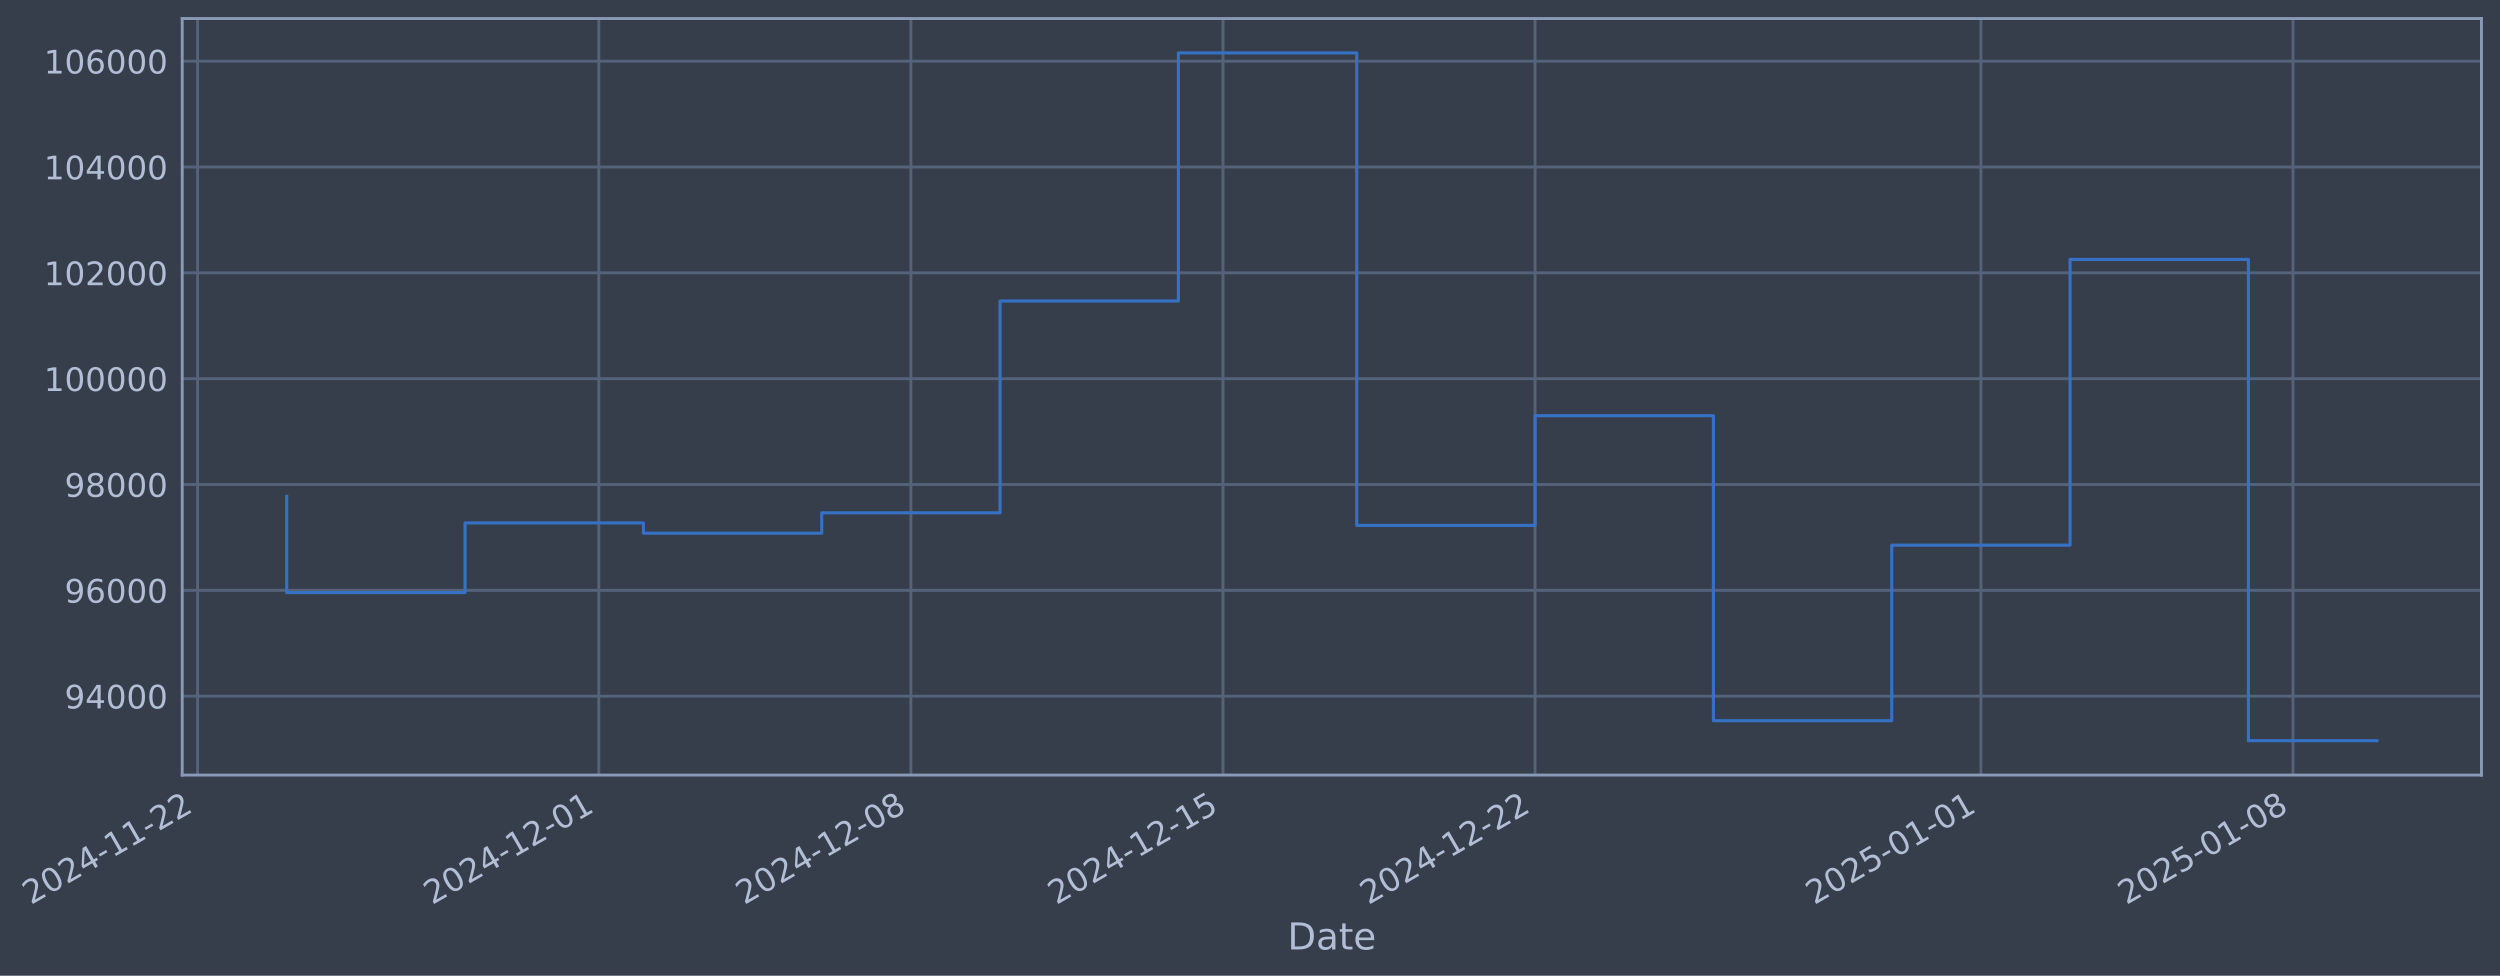
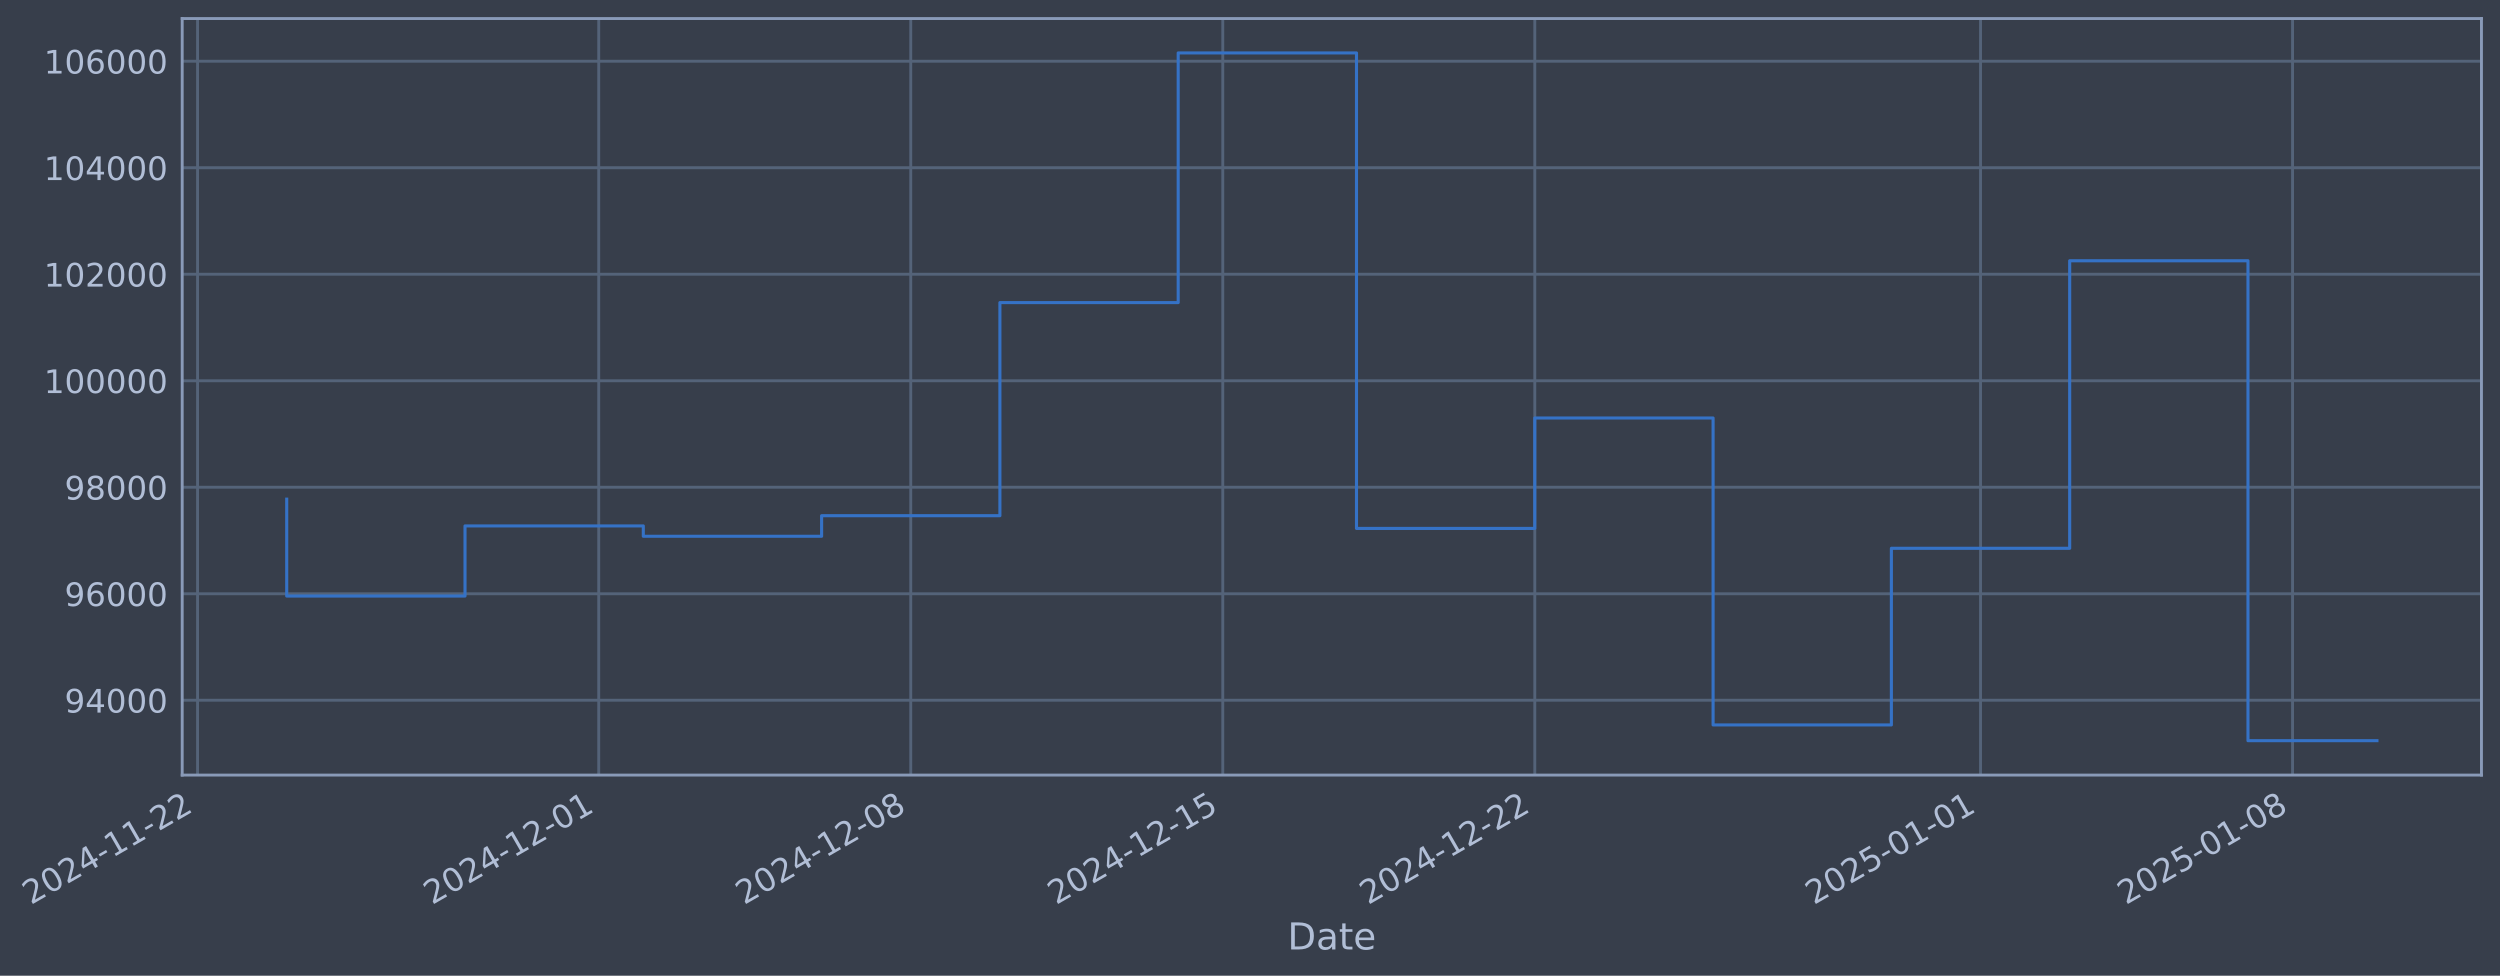
- <svg xmlns="http://www.w3.org/2000/svg" xmlns:xlink="http://www.w3.org/1999/xlink" width="970.754pt" height="378.87pt" viewBox="0 0 970.754 378.87" version="1.1">
+ <svg xmlns="http://www.w3.org/2000/svg" xmlns:xlink="http://www.w3.org/1999/xlink" width="970.747pt" height="378.87pt" viewBox="0 0 970.747 378.87" version="1.1">
  <defs>
    <style type="text/css">*{stroke-linejoin: round; stroke-linecap: butt}</style>
  </defs>
  <g id="figure_1">
    <g id="patch_1">
-       <path d="M 0 378.87  L 970.754 378.87  L 970.754 0  L 0 0  z " style="fill: #373e4b" />
+       <path d="M 0 378.87  L 970.747 378.87  L 970.747 0  L 0 0  z " style="fill: #373e4b" />
    </g>
    <g id="axes_1">
      <g id="patch_2">
-         <path d="M 70.754 300.96  L 963.554 300.96  L 963.554 7.2  L 70.754 7.2  z " style="fill: #373e4b" />
+         <path d="M 70.747 300.96  L 963.547 300.96  L 963.547 7.2  L 70.747 7.2  z " style="fill: #373e4b" />
      </g>
      <g id="matplotlib.axis_1">
        <g id="xtick_1">
          <g id="line2d_1">
-             <path d="M 76.713 300.96  L 76.713 7.2  " clip-path="url(#pc0230f7c07)" style="fill: none; stroke: #546379; stroke-width: 1.12; stroke-linecap: square" />
+             <path d="M 76.713 300.96  L 76.713 7.2  " clip-path="url(#p993923faba)" style="fill: none; stroke: #546379; stroke-width: 1.12; stroke-linecap: square" />
          </g>
          <g id="line2d_2" />
          <g id="text_1">
            <g style="fill: #b1bed6" transform="translate(11.98702 351.4642) rotate(-30) scale(0.126 -0.126)">
              <defs>
                <path id="DejaVuSans-32" d="M 1228 531  L 3431 531  L 3431 0  L 469 0  L 469 531  Q 828 903 1448 1529  Q 2069 2156 2228 2338  Q 2531 2678 2651 2914  Q 2772 3150 2772 3378  Q 2772 3750 2511 3984  Q 2250 4219 1831 4219  Q 1534 4219 1204 4116  Q 875 4013 500 3803  L 500 4441  Q 881 4594 1212 4672  Q 1544 4750 1819 4750  Q 2544 4750 2975 4387  Q 3406 4025 3406 3419  Q 3406 3131 3298 2873  Q 3191 2616 2906 2266  Q 2828 2175 2409 1742  Q 1991 1309 1228 531  z " transform="scale(0.015625)" />
                <path id="DejaVuSans-30" d="M 2034 4250  Q 1547 4250 1301 3770  Q 1056 3291 1056 2328  Q 1056 1369 1301 889  Q 1547 409 2034 409  Q 2525 409 2770 889  Q 3016 1369 3016 2328  Q 3016 3291 2770 3770  Q 2525 4250 2034 4250  z M 2034 4750  Q 2819 4750 3233 4129  Q 3647 3509 3647 2328  Q 3647 1150 3233 529  Q 2819 -91 2034 -91  Q 1250 -91 836 529  Q 422 1150 422 2328  Q 422 3509 836 4129  Q 1250 4750 2034 4750  z " transform="scale(0.015625)" />
                <path id="DejaVuSans-34" d="M 2419 4116  L 825 1625  L 2419 1625  L 2419 4116  z M 2253 4666  L 3047 4666  L 3047 1625  L 3713 1625  L 3713 1100  L 3047 1100  L 3047 0  L 2419 0  L 2419 1100  L 313 1100  L 313 1709  L 2253 4666  z " transform="scale(0.015625)" />
                <path id="DejaVuSans-2d" d="M 313 2009  L 1997 2009  L 1997 1497  L 313 1497  L 313 2009  z " transform="scale(0.015625)" />
                <path id="DejaVuSans-31" d="M 794 531  L 1825 531  L 1825 4091  L 703 3866  L 703 4441  L 1819 4666  L 2450 4666  L 2450 531  L 3481 531  L 3481 0  L 794 0  L 794 531  z " transform="scale(0.015625)" />
              </defs>
              <use xlink:href="#DejaVuSans-32" />
              <use xlink:href="#DejaVuSans-30" transform="translate(63.62305 0)" />
              <use xlink:href="#DejaVuSans-32" transform="translate(127.2461 0)" />
              <use xlink:href="#DejaVuSans-34" transform="translate(190.8691 0)" />
              <use xlink:href="#DejaVuSans-2d" transform="translate(254.4922 0)" />
              <use xlink:href="#DejaVuSans-31" transform="translate(290.5762 0)" />
              <use xlink:href="#DejaVuSans-31" transform="translate(354.1992 0)" />
              <use xlink:href="#DejaVuSans-2d" transform="translate(417.8223 0)" />
              <use xlink:href="#DejaVuSans-32" transform="translate(453.9062 0)" />
              <use xlink:href="#DejaVuSans-32" transform="translate(517.5293 0)" />
            </g>
          </g>
        </g>
        <g id="xtick_2">
          <g id="line2d_3">
-             <path d="M 232.519 300.96  L 232.519 7.2  " clip-path="url(#pc0230f7c07)" style="fill: none; stroke: #546379; stroke-width: 1.12; stroke-linecap: square" />
+             <path d="M 232.486 300.96  L 232.486 7.2  " clip-path="url(#p993923faba)" style="fill: none; stroke: #546379; stroke-width: 1.12; stroke-linecap: square" />
          </g>
          <g id="line2d_4" />
          <g id="text_2">
-             <g style="fill: #b1bed6" transform="translate(167.7936 351.4642) rotate(-30) scale(0.126 -0.126)">
+             <g style="fill: #b1bed6" transform="translate(167.7604 351.4642) rotate(-30) scale(0.126 -0.126)">
              <use xlink:href="#DejaVuSans-32" />
              <use xlink:href="#DejaVuSans-30" transform="translate(63.62305 0)" />
              <use xlink:href="#DejaVuSans-32" transform="translate(127.2461 0)" />
              <use xlink:href="#DejaVuSans-34" transform="translate(190.8691 0)" />
              <use xlink:href="#DejaVuSans-2d" transform="translate(254.4922 0)" />
              <use xlink:href="#DejaVuSans-31" transform="translate(290.5762 0)" />
              <use xlink:href="#DejaVuSans-32" transform="translate(354.1992 0)" />
              <use xlink:href="#DejaVuSans-2d" transform="translate(417.8223 0)" />
              <use xlink:href="#DejaVuSans-30" transform="translate(453.9062 0)" />
              <use xlink:href="#DejaVuSans-31" transform="translate(517.5293 0)" />
            </g>
          </g>
        </g>
        <g id="xtick_3">
          <g id="line2d_5">
-             <path d="M 353.702 300.96  L 353.702 7.2  " clip-path="url(#pc0230f7c07)" style="fill: none; stroke: #546379; stroke-width: 1.12; stroke-linecap: square" />
+             <path d="M 353.643 300.96  L 353.643 7.2  " clip-path="url(#p993923faba)" style="fill: none; stroke: #546379; stroke-width: 1.12; stroke-linecap: square" />
          </g>
          <g id="line2d_6" />
          <g id="text_3">
-             <g style="fill: #b1bed6" transform="translate(288.9765 351.4642) rotate(-30) scale(0.126 -0.126)">
+             <g style="fill: #b1bed6" transform="translate(288.9175 351.4642) rotate(-30) scale(0.126 -0.126)">
              <defs>
                <path id="DejaVuSans-38" d="M 2034 2216  Q 1584 2216 1326 1975  Q 1069 1734 1069 1313  Q 1069 891 1326 650  Q 1584 409 2034 409  Q 2484 409 2743 651  Q 3003 894 3003 1313  Q 3003 1734 2745 1975  Q 2488 2216 2034 2216  z M 1403 2484  Q 997 2584 770 2862  Q 544 3141 544 3541  Q 544 4100 942 4425  Q 1341 4750 2034 4750  Q 2731 4750 3128 4425  Q 3525 4100 3525 3541  Q 3525 3141 3298 2862  Q 3072 2584 2669 2484  Q 3125 2378 3379 2068  Q 3634 1759 3634 1313  Q 3634 634 3220 271  Q 2806 -91 2034 -91  Q 1263 -91 848 271  Q 434 634 434 1313  Q 434 1759 690 2068  Q 947 2378 1403 2484  z M 1172 3481  Q 1172 3119 1398 2916  Q 1625 2713 2034 2713  Q 2441 2713 2670 2916  Q 2900 3119 2900 3481  Q 2900 3844 2670 4047  Q 2441 4250 2034 4250  Q 1625 4250 1398 4047  Q 1172 3844 1172 3481  z " transform="scale(0.015625)" />
              </defs>
              <use xlink:href="#DejaVuSans-32" />
              <use xlink:href="#DejaVuSans-30" transform="translate(63.62305 0)" />
              <use xlink:href="#DejaVuSans-32" transform="translate(127.2461 0)" />
              <use xlink:href="#DejaVuSans-34" transform="translate(190.8691 0)" />
              <use xlink:href="#DejaVuSans-2d" transform="translate(254.4922 0)" />
              <use xlink:href="#DejaVuSans-31" transform="translate(290.5762 0)" />
              <use xlink:href="#DejaVuSans-32" transform="translate(354.1992 0)" />
              <use xlink:href="#DejaVuSans-2d" transform="translate(417.8223 0)" />
              <use xlink:href="#DejaVuSans-30" transform="translate(453.9062 0)" />
              <use xlink:href="#DejaVuSans-38" transform="translate(517.5293 0)" />
            </g>
          </g>
        </g>
        <g id="xtick_4">
          <g id="line2d_7">
-             <path d="M 474.885 300.96  L 474.885 7.2  " clip-path="url(#pc0230f7c07)" style="fill: none; stroke: #546379; stroke-width: 1.12; stroke-linecap: square" />
+             <path d="M 474.8 300.96  L 474.8 7.2  " clip-path="url(#p993923faba)" style="fill: none; stroke: #546379; stroke-width: 1.12; stroke-linecap: square" />
          </g>
          <g id="line2d_8" />
          <g id="text_4">
-             <g style="fill: #b1bed6" transform="translate(410.1594 351.4642) rotate(-30) scale(0.126 -0.126)">
+             <g style="fill: #b1bed6" transform="translate(410.0745 351.4642) rotate(-30) scale(0.126 -0.126)">
              <defs>
                <path id="DejaVuSans-35" d="M 691 4666  L 3169 4666  L 3169 4134  L 1269 4134  L 1269 2991  Q 1406 3038 1543 3061  Q 1681 3084 1819 3084  Q 2600 3084 3056 2656  Q 3513 2228 3513 1497  Q 3513 744 3044 326  Q 2575 -91 1722 -91  Q 1428 -91 1123 -41  Q 819 9 494 109  L 494 744  Q 775 591 1075 516  Q 1375 441 1709 441  Q 2250 441 2565 725  Q 2881 1009 2881 1497  Q 2881 1984 2565 2268  Q 2250 2553 1709 2553  Q 1456 2553 1204 2497  Q 953 2441 691 2322  L 691 4666  z " transform="scale(0.015625)" />
              </defs>
              <use xlink:href="#DejaVuSans-32" />
              <use xlink:href="#DejaVuSans-30" transform="translate(63.62305 0)" />
              <use xlink:href="#DejaVuSans-32" transform="translate(127.2461 0)" />
              <use xlink:href="#DejaVuSans-34" transform="translate(190.8691 0)" />
              <use xlink:href="#DejaVuSans-2d" transform="translate(254.4922 0)" />
              <use xlink:href="#DejaVuSans-31" transform="translate(290.5762 0)" />
              <use xlink:href="#DejaVuSans-32" transform="translate(354.1992 0)" />
              <use xlink:href="#DejaVuSans-2d" transform="translate(417.8223 0)" />
              <use xlink:href="#DejaVuSans-31" transform="translate(453.9062 0)" />
              <use xlink:href="#DejaVuSans-35" transform="translate(517.5293 0)" />
            </g>
          </g>
        </g>
        <g id="xtick_5">
          <g id="line2d_9">
-             <path d="M 596.068 300.96  L 596.068 7.2  " clip-path="url(#pc0230f7c07)" style="fill: none; stroke: #546379; stroke-width: 1.12; stroke-linecap: square" />
+             <path d="M 595.957 300.96  L 595.957 7.2  " clip-path="url(#p993923faba)" style="fill: none; stroke: #546379; stroke-width: 1.12; stroke-linecap: square" />
          </g>
          <g id="line2d_10" />
          <g id="text_5">
-             <g style="fill: #b1bed6" transform="translate(531.3423 351.4642) rotate(-30) scale(0.126 -0.126)">
+             <g style="fill: #b1bed6" transform="translate(531.2316 351.4642) rotate(-30) scale(0.126 -0.126)">
              <use xlink:href="#DejaVuSans-32" />
              <use xlink:href="#DejaVuSans-30" transform="translate(63.62305 0)" />
              <use xlink:href="#DejaVuSans-32" transform="translate(127.2461 0)" />
              <use xlink:href="#DejaVuSans-34" transform="translate(190.8691 0)" />
              <use xlink:href="#DejaVuSans-2d" transform="translate(254.4922 0)" />
              <use xlink:href="#DejaVuSans-31" transform="translate(290.5762 0)" />
              <use xlink:href="#DejaVuSans-32" transform="translate(354.1992 0)" />
              <use xlink:href="#DejaVuSans-2d" transform="translate(417.8223 0)" />
              <use xlink:href="#DejaVuSans-32" transform="translate(453.9062 0)" />
              <use xlink:href="#DejaVuSans-32" transform="translate(517.5293 0)" />
            </g>
          </g>
        </g>
        <g id="xtick_6">
          <g id="line2d_11">
-             <path d="M 769.186 300.96  L 769.186 7.2  " clip-path="url(#pc0230f7c07)" style="fill: none; stroke: #546379; stroke-width: 1.12; stroke-linecap: square" />
+             <path d="M 769.039 300.96  L 769.039 7.2  " clip-path="url(#p993923faba)" style="fill: none; stroke: #546379; stroke-width: 1.12; stroke-linecap: square" />
          </g>
          <g id="line2d_12" />
          <g id="text_6">
-             <g style="fill: #b1bed6" transform="translate(704.4608 351.4642) rotate(-30) scale(0.126 -0.126)">
+             <g style="fill: #b1bed6" transform="translate(704.3131 351.4642) rotate(-30) scale(0.126 -0.126)">
              <use xlink:href="#DejaVuSans-32" />
              <use xlink:href="#DejaVuSans-30" transform="translate(63.62305 0)" />
              <use xlink:href="#DejaVuSans-32" transform="translate(127.2461 0)" />
              <use xlink:href="#DejaVuSans-35" transform="translate(190.8691 0)" />
              <use xlink:href="#DejaVuSans-2d" transform="translate(254.4922 0)" />
              <use xlink:href="#DejaVuSans-30" transform="translate(290.5762 0)" />
              <use xlink:href="#DejaVuSans-31" transform="translate(354.1992 0)" />
              <use xlink:href="#DejaVuSans-2d" transform="translate(417.8223 0)" />
              <use xlink:href="#DejaVuSans-30" transform="translate(453.9062 0)" />
              <use xlink:href="#DejaVuSans-31" transform="translate(517.5293 0)" />
            </g>
          </g>
        </g>
        <g id="xtick_7">
          <g id="line2d_13">
-             <path d="M 890.369 300.96  L 890.369 7.2  " clip-path="url(#pc0230f7c07)" style="fill: none; stroke: #546379; stroke-width: 1.12; stroke-linecap: square" />
+             <path d="M 890.196 300.96  L 890.196 7.2  " clip-path="url(#p993923faba)" style="fill: none; stroke: #546379; stroke-width: 1.12; stroke-linecap: square" />
          </g>
          <g id="line2d_14" />
          <g id="text_7">
-             <g style="fill: #b1bed6" transform="translate(825.6437 351.4642) rotate(-30) scale(0.126 -0.126)">
+             <g style="fill: #b1bed6" transform="translate(825.4702 351.4642) rotate(-30) scale(0.126 -0.126)">
              <use xlink:href="#DejaVuSans-32" />
              <use xlink:href="#DejaVuSans-30" transform="translate(63.62305 0)" />
              <use xlink:href="#DejaVuSans-32" transform="translate(127.2461 0)" />
              <use xlink:href="#DejaVuSans-35" transform="translate(190.8691 0)" />
              <use xlink:href="#DejaVuSans-2d" transform="translate(254.4922 0)" />
              <use xlink:href="#DejaVuSans-30" transform="translate(290.5762 0)" />
              <use xlink:href="#DejaVuSans-31" transform="translate(354.1992 0)" />
              <use xlink:href="#DejaVuSans-2d" transform="translate(417.8223 0)" />
              <use xlink:href="#DejaVuSans-30" transform="translate(453.9062 0)" />
              <use xlink:href="#DejaVuSans-38" transform="translate(517.5293 0)" />
            </g>
          </g>
        </g>
        <g id="text_8">
-           <g style="fill: #b1bed6" transform="translate(499.9453 368.6753) scale(0.144 -0.144)">
+           <g style="fill: #b1bed6" transform="translate(499.9379 368.6753) scale(0.144 -0.144)">
            <defs>
              <path id="DejaVuSans-44" d="M 1259 4147  L 1259 519  L 2022 519  Q 2988 519 3436 956  Q 3884 1394 3884 2338  Q 3884 3275 3436 3711  Q 2988 4147 2022 4147  L 1259 4147  z M 628 4666  L 1925 4666  Q 3281 4666 3915 4102  Q 4550 3538 4550 2338  Q 4550 1131 3912 565  Q 3275 0 1925 0  L 628 0  L 628 4666  z " transform="scale(0.015625)" />
              <path id="DejaVuSans-61" d="M 2194 1759  Q 1497 1759 1228 1600  Q 959 1441 959 1056  Q 959 750 1161 570  Q 1363 391 1709 391  Q 2188 391 2477 730  Q 2766 1069 2766 1631  L 2766 1759  L 2194 1759  z M 3341 1997  L 3341 0  L 2766 0  L 2766 531  Q 2569 213 2275 61  Q 1981 -91 1556 -91  Q 1019 -91 701 211  Q 384 513 384 1019  Q 384 1609 779 1909  Q 1175 2209 1959 2209  L 2766 2209  L 2766 2266  Q 2766 2663 2505 2880  Q 2244 3097 1772 3097  Q 1472 3097 1187 3025  Q 903 2953 641 2809  L 641 3341  Q 956 3463 1253 3523  Q 1550 3584 1831 3584  Q 2591 3584 2966 3190  Q 3341 2797 3341 1997  z " transform="scale(0.015625)" />
              <path id="DejaVuSans-74" d="M 1172 4494  L 1172 3500  L 2356 3500  L 2356 3053  L 1172 3053  L 1172 1153  Q 1172 725 1289 603  Q 1406 481 1766 481  L 2356 481  L 2356 0  L 1766 0  Q 1100 0 847 248  Q 594 497 594 1153  L 594 3053  L 172 3053  L 172 3500  L 594 3500  L 594 4494  L 1172 4494  z " transform="scale(0.015625)" />
              <path id="DejaVuSans-65" d="M 3597 1894  L 3597 1613  L 953 1613  Q 991 1019 1311 708  Q 1631 397 2203 397  Q 2534 397 2845 478  Q 3156 559 3463 722  L 3463 178  Q 3153 47 2828 -22  Q 2503 -91 2169 -91  Q 1331 -91 842 396  Q 353 884 353 1716  Q 353 2575 817 3079  Q 1281 3584 2069 3584  Q 2775 3584 3186 3129  Q 3597 2675 3597 1894  z M 3022 2063  Q 3016 2534 2758 2815  Q 2500 3097 2075 3097  Q 1594 3097 1305 2825  Q 1016 2553 972 2059  L 3022 2063  z " transform="scale(0.015625)" />
            </defs>
            <use xlink:href="#DejaVuSans-44" />
            <use xlink:href="#DejaVuSans-61" transform="translate(77.00195 0)" />
            <use xlink:href="#DejaVuSans-74" transform="translate(138.2812 0)" />
            <use xlink:href="#DejaVuSans-65" transform="translate(177.4902 0)" />
          </g>
        </g>
      </g>
      <g id="matplotlib.axis_2">
        <g id="ytick_1">
          <g id="line2d_15">
-             <path d="M 70.754 270.322  L 963.554 270.322  " clip-path="url(#pc0230f7c07)" style="fill: none; stroke: #546379; stroke-width: 1.12; stroke-linecap: square" />
+             <path d="M 70.747 271.906  L 963.547 271.906  " clip-path="url(#p993923faba)" style="fill: none; stroke: #546379; stroke-width: 1.12; stroke-linecap: square" />
          </g>
          <g id="line2d_16" />
          <g id="text_9">
-             <g style="fill: #b1bed6" transform="translate(25.07064 275.1094) scale(0.126 -0.126)">
+             <g style="fill: #b1bed6" transform="translate(25.06326 276.6928) scale(0.126 -0.126)">
              <defs>
                <path id="DejaVuSans-39" d="M 703 97  L 703 672  Q 941 559 1184 500  Q 1428 441 1663 441  Q 2288 441 2617 861  Q 2947 1281 2994 2138  Q 2813 1869 2534 1725  Q 2256 1581 1919 1581  Q 1219 1581 811 2004  Q 403 2428 403 3163  Q 403 3881 828 4315  Q 1253 4750 1959 4750  Q 2769 4750 3195 4129  Q 3622 3509 3622 2328  Q 3622 1225 3098 567  Q 2575 -91 1691 -91  Q 1453 -91 1209 -44  Q 966 3 703 97  z M 1959 2075  Q 2384 2075 2632 2365  Q 2881 2656 2881 3163  Q 2881 3666 2632 3958  Q 2384 4250 1959 4250  Q 1534 4250 1286 3958  Q 1038 3666 1038 3163  Q 1038 2656 1286 2365  Q 1534 2075 1959 2075  z " transform="scale(0.015625)" />
              </defs>
              <use xlink:href="#DejaVuSans-39" />
              <use xlink:href="#DejaVuSans-34" transform="translate(63.62305 0)" />
              <use xlink:href="#DejaVuSans-30" transform="translate(127.2461 0)" />
              <use xlink:href="#DejaVuSans-30" transform="translate(190.8691 0)" />
              <use xlink:href="#DejaVuSans-30" transform="translate(254.4922 0)" />
            </g>
          </g>
        </g>
        <g id="ytick_2">
          <g id="line2d_17">
-             <path d="M 70.754 229.228  L 963.554 229.228  " clip-path="url(#pc0230f7c07)" style="fill: none; stroke: #546379; stroke-width: 1.12; stroke-linecap: square" />
+             <path d="M 70.747 230.551  L 963.547 230.551  " clip-path="url(#p993923faba)" style="fill: none; stroke: #546379; stroke-width: 1.12; stroke-linecap: square" />
          </g>
          <g id="line2d_18" />
          <g id="text_10">
-             <g style="fill: #b1bed6" transform="translate(25.07064 234.0154) scale(0.126 -0.126)">
+             <g style="fill: #b1bed6" transform="translate(25.06326 235.3383) scale(0.126 -0.126)">
              <defs>
                <path id="DejaVuSans-36" d="M 2113 2584  Q 1688 2584 1439 2293  Q 1191 2003 1191 1497  Q 1191 994 1439 701  Q 1688 409 2113 409  Q 2538 409 2786 701  Q 3034 994 3034 1497  Q 3034 2003 2786 2293  Q 2538 2584 2113 2584  z M 3366 4563  L 3366 3988  Q 3128 4100 2886 4159  Q 2644 4219 2406 4219  Q 1781 4219 1451 3797  Q 1122 3375 1075 2522  Q 1259 2794 1537 2939  Q 1816 3084 2150 3084  Q 2853 3084 3261 2657  Q 3669 2231 3669 1497  Q 3669 778 3244 343  Q 2819 -91 2113 -91  Q 1303 -91 875 529  Q 447 1150 447 2328  Q 447 3434 972 4092  Q 1497 4750 2381 4750  Q 2619 4750 2861 4703  Q 3103 4656 3366 4563  z " transform="scale(0.015625)" />
              </defs>
              <use xlink:href="#DejaVuSans-39" />
              <use xlink:href="#DejaVuSans-36" transform="translate(63.62305 0)" />
              <use xlink:href="#DejaVuSans-30" transform="translate(127.2461 0)" />
              <use xlink:href="#DejaVuSans-30" transform="translate(190.8691 0)" />
              <use xlink:href="#DejaVuSans-30" transform="translate(254.4922 0)" />
            </g>
          </g>
        </g>
        <g id="ytick_3">
          <g id="line2d_19">
-             <path d="M 70.754 188.134  L 963.554 188.134  " clip-path="url(#pc0230f7c07)" style="fill: none; stroke: #546379; stroke-width: 1.12; stroke-linecap: square" />
+             <path d="M 70.747 189.197  L 963.547 189.197  " clip-path="url(#p993923faba)" style="fill: none; stroke: #546379; stroke-width: 1.12; stroke-linecap: square" />
          </g>
          <g id="line2d_20" />
          <g id="text_11">
-             <g style="fill: #b1bed6" transform="translate(25.07064 192.9214) scale(0.126 -0.126)">
+             <g style="fill: #b1bed6" transform="translate(25.06326 193.9837) scale(0.126 -0.126)">
              <use xlink:href="#DejaVuSans-39" />
              <use xlink:href="#DejaVuSans-38" transform="translate(63.62305 0)" />
              <use xlink:href="#DejaVuSans-30" transform="translate(127.2461 0)" />
              <use xlink:href="#DejaVuSans-30" transform="translate(190.8691 0)" />
              <use xlink:href="#DejaVuSans-30" transform="translate(254.4922 0)" />
            </g>
          </g>
        </g>
        <g id="ytick_4">
          <g id="line2d_21">
-             <path d="M 70.754 147.04  L 963.554 147.04  " clip-path="url(#pc0230f7c07)" style="fill: none; stroke: #546379; stroke-width: 1.12; stroke-linecap: square" />
+             <path d="M 70.747 147.842  L 963.547 147.842  " clip-path="url(#p993923faba)" style="fill: none; stroke: #546379; stroke-width: 1.12; stroke-linecap: square" />
          </g>
          <g id="line2d_22" />
          <g id="text_12">
-             <g style="fill: #b1bed6" transform="translate(17.0539 151.8274) scale(0.126 -0.126)">
+             <g style="fill: #b1bed6" transform="translate(17.04651 152.6292) scale(0.126 -0.126)">
              <use xlink:href="#DejaVuSans-31" />
              <use xlink:href="#DejaVuSans-30" transform="translate(63.62305 0)" />
              <use xlink:href="#DejaVuSans-30" transform="translate(127.2461 0)" />
              <use xlink:href="#DejaVuSans-30" transform="translate(190.8691 0)" />
              <use xlink:href="#DejaVuSans-30" transform="translate(254.4922 0)" />
              <use xlink:href="#DejaVuSans-30" transform="translate(318.1152 0)" />
            </g>
          </g>
        </g>
        <g id="ytick_5">
          <g id="line2d_23">
-             <path d="M 70.754 105.946  L 963.554 105.946  " clip-path="url(#pc0230f7c07)" style="fill: none; stroke: #546379; stroke-width: 1.12; stroke-linecap: square" />
+             <path d="M 70.747 106.488  L 963.547 106.488  " clip-path="url(#p993923faba)" style="fill: none; stroke: #546379; stroke-width: 1.12; stroke-linecap: square" />
          </g>
          <g id="line2d_24" />
          <g id="text_13">
-             <g style="fill: #b1bed6" transform="translate(17.0539 110.7333) scale(0.126 -0.126)">
+             <g style="fill: #b1bed6" transform="translate(17.04651 111.2747) scale(0.126 -0.126)">
              <use xlink:href="#DejaVuSans-31" />
              <use xlink:href="#DejaVuSans-30" transform="translate(63.62305 0)" />
              <use xlink:href="#DejaVuSans-32" transform="translate(127.2461 0)" />
              <use xlink:href="#DejaVuSans-30" transform="translate(190.8691 0)" />
              <use xlink:href="#DejaVuSans-30" transform="translate(254.4922 0)" />
              <use xlink:href="#DejaVuSans-30" transform="translate(318.1152 0)" />
            </g>
          </g>
        </g>
        <g id="ytick_6">
          <g id="line2d_25">
-             <path d="M 70.754 64.852  L 963.554 64.852  " clip-path="url(#pc0230f7c07)" style="fill: none; stroke: #546379; stroke-width: 1.12; stroke-linecap: square" />
+             <path d="M 70.747 65.133  L 963.547 65.133  " clip-path="url(#p993923faba)" style="fill: none; stroke: #546379; stroke-width: 1.12; stroke-linecap: square" />
          </g>
          <g id="line2d_26" />
          <g id="text_14">
-             <g style="fill: #b1bed6" transform="translate(17.0539 69.63931) scale(0.126 -0.126)">
+             <g style="fill: #b1bed6" transform="translate(17.04651 69.92014) scale(0.126 -0.126)">
              <use xlink:href="#DejaVuSans-31" />
              <use xlink:href="#DejaVuSans-30" transform="translate(63.62305 0)" />
              <use xlink:href="#DejaVuSans-34" transform="translate(127.2461 0)" />
              <use xlink:href="#DejaVuSans-30" transform="translate(190.8691 0)" />
              <use xlink:href="#DejaVuSans-30" transform="translate(254.4922 0)" />
              <use xlink:href="#DejaVuSans-30" transform="translate(318.1152 0)" />
            </g>
          </g>
        </g>
        <g id="ytick_7">
          <g id="line2d_27">
-             <path d="M 70.754 23.758  L 963.554 23.758  " clip-path="url(#pc0230f7c07)" style="fill: none; stroke: #546379; stroke-width: 1.12; stroke-linecap: square" />
+             <path d="M 70.747 23.779  L 963.547 23.779  " clip-path="url(#p993923faba)" style="fill: none; stroke: #546379; stroke-width: 1.12; stroke-linecap: square" />
          </g>
          <g id="line2d_28" />
          <g id="text_15">
-             <g style="fill: #b1bed6" transform="translate(17.0539 28.54528) scale(0.126 -0.126)">
+             <g style="fill: #b1bed6" transform="translate(17.04651 28.5656) scale(0.126 -0.126)">
              <use xlink:href="#DejaVuSans-31" />
              <use xlink:href="#DejaVuSans-30" transform="translate(63.62305 0)" />
              <use xlink:href="#DejaVuSans-36" transform="translate(127.2461 0)" />
              <use xlink:href="#DejaVuSans-30" transform="translate(190.8691 0)" />
              <use xlink:href="#DejaVuSans-30" transform="translate(254.4922 0)" />
              <use xlink:href="#DejaVuSans-30" transform="translate(318.1152 0)" />
            </g>
          </g>
        </g>
      </g>
      <g id="line2d_29">
-         <path d="M 111.336 192.718  L 111.336 230.112  L 180.584 230.112  L 180.584 203.059  L 249.831 203.059  L 249.831 207.047  L 319.078 207.047  L 319.078 199.116  L 388.326 199.116  L 388.326 116.887  L 457.573 116.887  L 457.573 20.553  L 526.82 20.553  L 526.82 204.027  L 596.068 204.027  L 596.068 161.421  L 665.315 161.421  L 665.315 279.848  L 734.563 279.848  L 734.563 211.689  L 803.81 211.689  L 803.81 100.742  L 873.057 100.742  L 873.057 287.607  L 922.973 287.607  " clip-path="url(#pc0230f7c07)" style="fill: none; stroke: #3572c6; stroke-width: 1.2; stroke-linecap: square" />
+         <path d="M 111.329 193.809  L 111.329 231.441  L 180.561 231.441  L 180.561 204.216  L 249.794 204.216  L 249.794 208.229  L 319.027 208.229  L 319.027 200.248  L 388.259 200.248  L 388.259 117.498  L 457.492 117.498  L 457.492 20.553  L 526.724 20.553  L 526.724 205.19  L 595.957 205.19  L 595.957 162.314  L 665.19 162.314  L 665.19 281.491  L 734.422 281.491  L 734.422 212.901  L 803.655 212.901  L 803.655 101.25  L 872.888 101.25  L 872.888 287.607  L 922.965 287.607  " clip-path="url(#p993923faba)" style="fill: none; stroke: #3572c6; stroke-width: 1.2; stroke-linecap: square" />
      </g>
      <g id="patch_3">
-         <path d="M 70.754 300.96  L 70.754 7.2  " style="fill: none; stroke: #899ab8; stroke-width: 1.12; stroke-linejoin: miter; stroke-linecap: square" />
+         <path d="M 70.747 300.96  L 70.747 7.2  " style="fill: none; stroke: #899ab8; stroke-width: 1.12; stroke-linejoin: miter; stroke-linecap: square" />
      </g>
      <g id="patch_4">
-         <path d="M 963.554 300.96  L 963.554 7.2  " style="fill: none; stroke: #899ab8; stroke-width: 1.12; stroke-linejoin: miter; stroke-linecap: square" />
+         <path d="M 963.547 300.96  L 963.547 7.2  " style="fill: none; stroke: #899ab8; stroke-width: 1.12; stroke-linejoin: miter; stroke-linecap: square" />
      </g>
      <g id="patch_5">
-         <path d="M 70.754 300.96  L 963.554 300.96  " style="fill: none; stroke: #899ab8; stroke-width: 1.12; stroke-linejoin: miter; stroke-linecap: square" />
+         <path d="M 70.747 300.96  L 963.547 300.96  " style="fill: none; stroke: #899ab8; stroke-width: 1.12; stroke-linejoin: miter; stroke-linecap: square" />
      </g>
      <g id="patch_6">
-         <path d="M 70.754 7.2  L 963.554 7.2  " style="fill: none; stroke: #899ab8; stroke-width: 1.12; stroke-linejoin: miter; stroke-linecap: square" />
+         <path d="M 70.747 7.2  L 963.547 7.2  " style="fill: none; stroke: #899ab8; stroke-width: 1.12; stroke-linejoin: miter; stroke-linecap: square" />
      </g>
    </g>
  </g>
  <defs>
-     <clipPath id="pc0230f7c07">
-       <rect x="70.754" y="7.2" width="892.8" height="293.76" />
+     <clipPath id="p993923faba">
+       <rect x="70.747" y="7.2" width="892.8" height="293.76" />
    </clipPath>
  </defs>
</svg>
